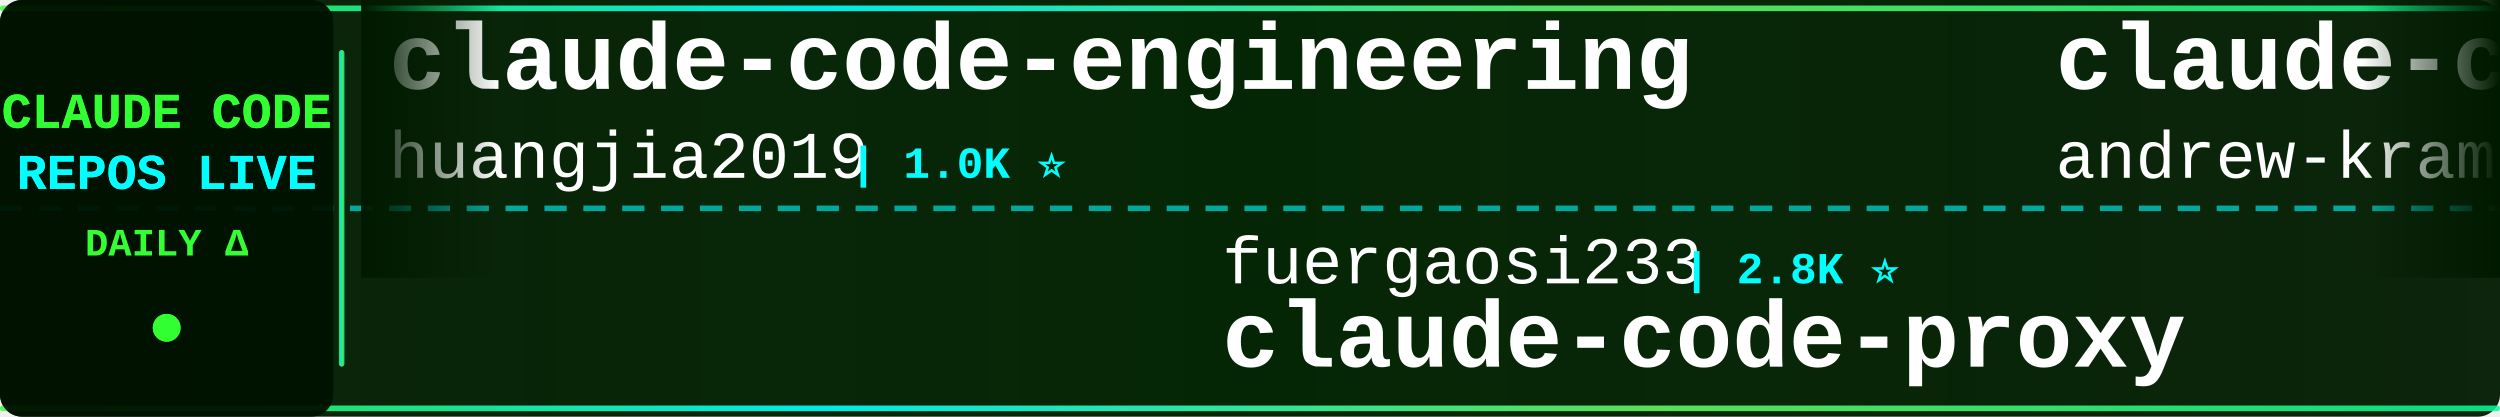
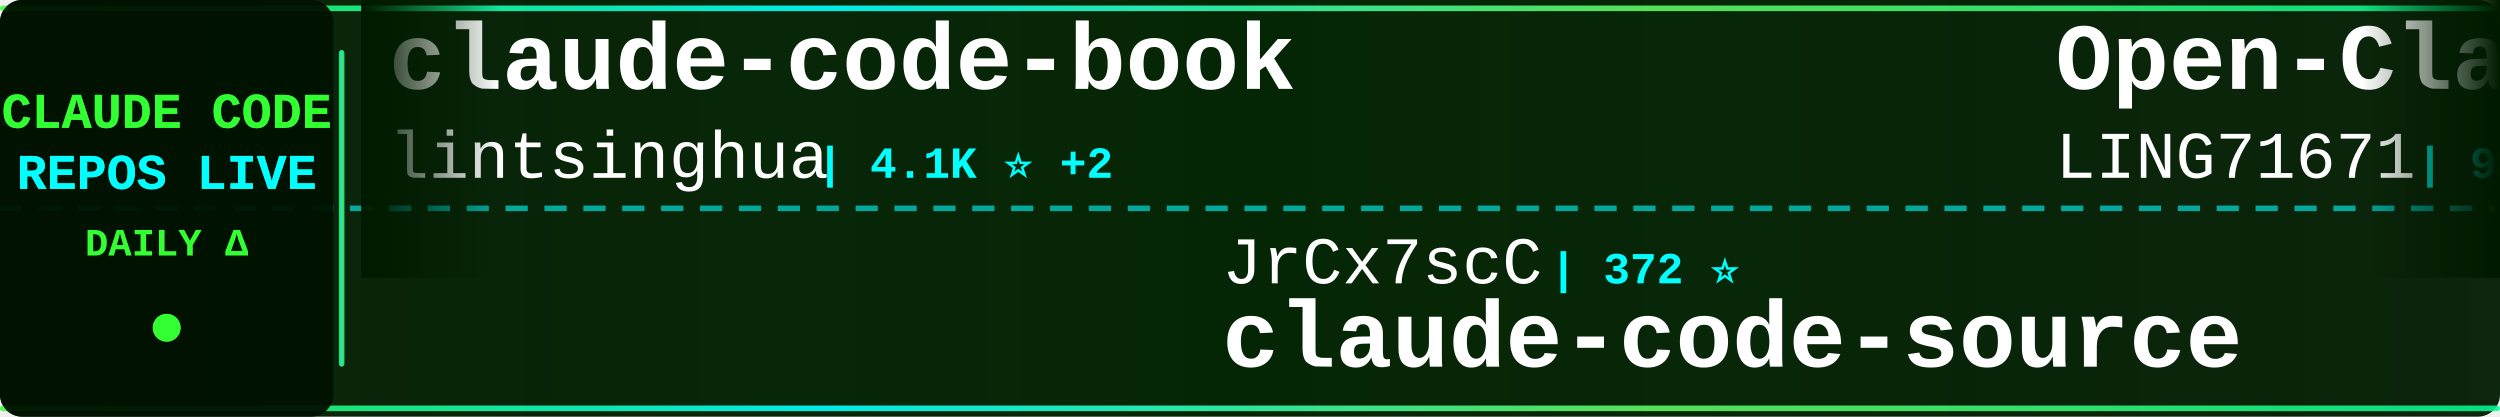
<svg xmlns="http://www.w3.org/2000/svg" width="900" height="150">
  <defs>
    <linearGradient id="tickerBg" x1="0%" y1="0%" x2="100%" y2="0%">
      <stop offset="0%" style="stop-color:#001a00;stop-opacity:0.95" />
      <stop offset="50%" style="stop-color:#002200;stop-opacity:0.98" />
      <stop offset="100%" style="stop-color:#001a00;stop-opacity:0.95" />
    </linearGradient>
    <linearGradient id="borderGrad" x1="0%" y1="0%" x2="100%" y2="0%">
      <stop offset="0%" style="stop-color:#33ff33;stop-opacity:0.85">
        <animate attributeName="stop-opacity" values="0.85;1;0.85" dur="2s" repeatCount="indefinite" />
      </stop>
      <stop offset="33%" style="stop-color:#00ffff;stop-opacity:0.9">
        <animate attributeName="stop-opacity" values="0.9;1;0.9" dur="2.2s" repeatCount="indefinite" />
      </stop>
      <stop offset="66%" style="stop-color:#66ff66;stop-opacity:0.85">
        <animate attributeName="stop-opacity" values="0.85;1;0.85" dur="1.8s" repeatCount="indefinite" />
      </stop>
      <stop offset="100%" style="stop-color:#00ff99;stop-opacity:0.85">
        <animate attributeName="stop-opacity" values="0.85;1;0.85" dur="2s" repeatCount="indefinite" />
      </stop>
    </linearGradient>
    <filter id="textGlow">
      <feGaussianBlur stdDeviation="0.1" result="coloredBlur" />
      <feMerge>
        <feMergeNode in="coloredBlur" />
        <feMergeNode in="SourceGraphic" />
      </feMerge>
    </filter>
    <filter id="metricGlow">
      <feGaussianBlur stdDeviation="0.2" result="coloredBlur" />
      <feMerge>
        <feMergeNode in="coloredBlur" />
        <feMergeNode in="SourceGraphic" />
      </feMerge>
    </filter>
    <linearGradient id="leftFade" x1="0%" y1="0%" x2="100%" y2="0%">
      <stop offset="0%" style="stop-color:#001a00;stop-opacity:1" />
      <stop offset="100%" style="stop-color:#001a00;stop-opacity:0" />
    </linearGradient>
    <linearGradient id="rightFade" x1="0%" y1="0%" x2="100%" y2="0%">
      <stop offset="0%" style="stop-color:#001a00;stop-opacity:0" />
      <stop offset="100%" style="stop-color:#001a00;stop-opacity:1" />
    </linearGradient>
  </defs>
  <rect width="900" height="150" fill="url(#tickerBg)" rx="8" />
  <rect x="0" y="2" width="900" height="2" fill="url(#borderGrad)" rx="1" />
  <rect x="0" y="146" width="900" height="2" fill="url(#borderGrad)" rx="1" />
  <line x1="0" y1="75" x2="900" y2="75" stroke="#00ffff" stroke-width="2" stroke-dasharray="8 6" opacity="0.6" />
  <rect x="0" y="0" width="120" height="150" fill="#001100" opacity="0.95" rx="8" />
  <text x="60" y="46" font-family="'Courier New', monospace" font-size="18" font-weight="bold" fill="#33ff33" text-anchor="middle" filter="url(#textGlow)">
    CLAUDE CODE
  </text>
  <text x="60" y="68" font-family="'Courier New', monospace" font-size="18" font-weight="bold" fill="#00ffff" text-anchor="middle" filter="url(#textGlow)">
    REPOS LIVE
  </text>
  <text x="60" y="92" font-family="'Courier New', monospace" font-size="14" font-weight="bold" fill="#33ff33" text-anchor="middle">
    DAILY Δ
  </text>
  <circle cx="60" cy="118" r="5" fill="#33ff33" filter="url(#metricGlow)">
    <animate attributeName="r" values="4;6;4" dur="1.5s" repeatCount="indefinite" />
    <animate attributeName="opacity" values="0.6;1;0.6" dur="1.5s" repeatCount="indefinite" />
  </circle>
  <rect x="122" y="18" width="2" height="114" fill="url(#borderGrad)" rx="1" />
  <clipPath id="tickerClip">
    <rect x="130" y="0" width="770" height="150" />
  </clipPath>
  <g clip-path="url(#tickerClip)">
    <g id="tickerItems">
      <animateTransform attributeName="transform" attributeType="XML" type="translate" from="0 0" to="-3000 0" dur="54s" repeatCount="indefinite" />
      <g transform="translate(0, 0)">
-         <text x="140" y="32" font-family="'Courier New', monospace" font-size="34" font-weight="bold" fill="#ffffff">claude-code-engineering</text>
-         <text x="140" y="64" font-family="'Courier New', monospace" font-size="24" font-weight="normal" fill="#ffffff" opacity="1.0">huangjia2019</text>
-         <text x="306" y="64" font-family="'Courier New', monospace" font-size="16" font-weight="bold" fill="#00ffff"> | 1.0K ⭐</text>
+         <text x="140" y="32" font-family="'Courier New', monospace" font-size="34" font-weight="bold" fill="#ffffff">claude-code-book</text>
+         <text x="140" y="64" font-family="'Courier New', monospace" font-size="24" font-weight="normal" fill="#ffffff" opacity="1.0">lintsinghua</text>
+         <text x="294" y="64" font-family="'Courier New', monospace" font-size="16" font-weight="bold" fill="#00ffff"> | 4.1K ⭐ +2</text>
      </g>
      <g transform="translate(300, 0)">
-         <text x="140" y="102" font-family="'Courier New', monospace" font-size="24" font-weight="normal" fill="#ffffff" opacity="1.0">fuergaosi233</text>
-         <text x="306" y="102" font-family="'Courier New', monospace" font-size="16" font-weight="bold" fill="#00ffff"> | 2.8K ⭐</text>
-         <text x="140" y="132" font-family="'Courier New', monospace" font-size="34" font-weight="bold" fill="#ffffff">claude-code-proxy</text>
-       </g>
-       <g transform="translate(600, 0)">
-         <text x="140" y="32" font-family="'Courier New', monospace" font-size="34" font-weight="bold" fill="#ffffff">claude-code-source-build</text>
-         <text x="140" y="64" font-family="'Courier New', monospace" font-size="24" font-weight="normal" fill="#ffffff" opacity="1.0">andrew-kramer-inno</text>
-         <text x="378" y="64" font-family="'Courier New', monospace" font-size="16" font-weight="bold" fill="#00ffff"> | 593 ⭐</text>
-       </g>
-       <g transform="translate(900, 0)">
-         <text x="140" y="102" font-family="'Courier New', monospace" font-size="24" font-weight="normal" fill="#ffffff" opacity="1.0">VILA-Lab</text>
-         <text x="258" y="102" font-family="'Courier New', monospace" font-size="16" font-weight="bold" fill="#00ffff"> | 2.0K ⭐</text>
-         <text x="140" y="132" font-family="'Courier New', monospace" font-size="34" font-weight="bold" fill="#ffffff">Dive-into-Claude-Code</text>
-       </g>
-       <g transform="translate(1200, 0)">
-         <text x="140" y="32" font-family="'Courier New', monospace" font-size="34" font-weight="bold" fill="#ffffff">claude-code-proxy</text>
-         <text x="140" y="64" font-family="'Courier New', monospace" font-size="24" font-weight="normal" fill="#ffffff" opacity="1.0">1rgs</text>
-         <text x="210" y="64" font-family="'Courier New', monospace" font-size="16" font-weight="bold" fill="#00ffff"> | 3.7K ⭐ +1</text>
-       </g>
-       <g transform="translate(1500, 0)">
-         <text x="140" y="102" font-family="'Courier New', monospace" font-size="24" font-weight="normal" fill="#ffffff" opacity="1.0">xu-xiang</text>
-         <text x="258" y="102" font-family="'Courier New', monospace" font-size="16" font-weight="bold" fill="#00ffff"> | 1.8K ⭐ +1</text>
-         <text x="140" y="132" font-family="'Courier New', monospace" font-size="34" font-weight="bold" fill="#ffffff">everything-claude-code-z...</text>
-       </g>
-       <g transform="translate(1800, 0)">
-         <text x="140" y="32" font-family="'Courier New', monospace" font-size="34" font-weight="bold" fill="#ffffff">claude-code-spec-workflo...</text>
-         <text x="140" y="64" font-family="'Courier New', monospace" font-size="24" font-weight="normal" fill="#ffffff" opacity="1.0">Pimzino</text>
-         <text x="246" y="64" font-family="'Courier New', monospace" font-size="16" font-weight="bold" fill="#00ffff"> | 3.8K ⭐</text>
-       </g>
-       <g transform="translate(2100, 0)">
-         <text x="140" y="102" font-family="'Courier New', monospace" font-size="24" font-weight="normal" fill="#ffffff" opacity="1.0">fazxes</text>
-         <text x="234" y="102" font-family="'Courier New', monospace" font-size="16" font-weight="bold" fill="#00ffff"> | 230 ⭐</text>
-         <text x="140" y="132" font-family="'Courier New', monospace" font-size="34" font-weight="bold" fill="#ffffff">Claude-code</text>
-       </g>
-       <g transform="translate(2400, 0)">
-         <text x="140" y="32" font-family="'Courier New', monospace" font-size="34" font-weight="bold" fill="#ffffff">claude-code-book</text>
-         <text x="140" y="64" font-family="'Courier New', monospace" font-size="24" font-weight="normal" fill="#ffffff" opacity="1.0">lintsinghua</text>
-         <text x="294" y="64" font-family="'Courier New', monospace" font-size="16" font-weight="bold" fill="#00ffff"> | 4.0K ⭐</text>
-       </g>
-       <g transform="translate(2700, 0)">
        <text x="140" y="102" font-family="'Courier New', monospace" font-size="24" font-weight="normal" fill="#ffffff" opacity="1.0">JrCx7scC</text>
        <text x="258" y="102" font-family="'Courier New', monospace" font-size="16" font-weight="bold" fill="#00ffff"> | 372 ⭐</text>
        <text x="140" y="132" font-family="'Courier New', monospace" font-size="34" font-weight="bold" fill="#ffffff">claude-code-source</text>
      </g>
+       <g transform="translate(600, 0)">
+         <text x="140" y="32" font-family="'Courier New', monospace" font-size="34" font-weight="bold" fill="#ffffff">Open-ClaudeCode</text>
+         <text x="140" y="64" font-family="'Courier New', monospace" font-size="24" font-weight="normal" fill="#ffffff" opacity="1.0">LING71671</text>
+         <text x="270" y="64" font-family="'Courier New', monospace" font-size="16" font-weight="bold" fill="#00ffff"> | 933 ⭐ +1</text>
+       </g>
+       <g transform="translate(900, 0)">
+         <text x="140" y="102" font-family="'Courier New', monospace" font-size="24" font-weight="normal" fill="#ffffff" opacity="1.0">musistudio</text>
+         <text x="282" y="102" font-family="'Courier New', monospace" font-size="16" font-weight="bold" fill="#00ffff"> | 36.4K ⭐ +5</text>
+         <text x="140" y="132" font-family="'Courier New', monospace" font-size="34" font-weight="bold" fill="#ffffff">claude-code-router</text>
+       </g>
+       <g transform="translate(1200, 0)">
+         <text x="140" y="32" font-family="'Courier New', monospace" font-size="34" font-weight="bold" fill="#ffffff">claude-code-local</text>
+         <text x="140" y="64" font-family="'Courier New', monospace" font-size="24" font-weight="normal" fill="#ffffff" opacity="1.0">nicedreamzapp</text>
+         <text x="318" y="64" font-family="'Courier New', monospace" font-size="16" font-weight="bold" fill="#00ffff"> | 3.1K ⭐</text>
+       </g>
+       <g transform="translate(1500, 0)">
+         <text x="140" y="102" font-family="'Courier New', monospace" font-size="24" font-weight="normal" fill="#ffffff" opacity="1.0">multica-ai</text>
+         <text x="282" y="102" font-family="'Courier New', monospace" font-size="16" font-weight="bold" fill="#00ffff"> | 199.6K ⭐ +70</text>
+         <text x="140" y="132" font-family="'Courier New', monospace" font-size="34" font-weight="bold" fill="#ffffff">andrej-karpathy-skills</text>
+       </g>
+       <g transform="translate(1800, 0)">
+         <text x="140" y="32" font-family="'Courier New', monospace" font-size="34" font-weight="bold" fill="#ffffff">claude-code-my-workflow</text>
+         <text x="140" y="64" font-family="'Courier New', monospace" font-size="24" font-weight="normal" fill="#ffffff" opacity="1.0">pedrohcgs</text>
+         <text x="270" y="64" font-family="'Courier New', monospace" font-size="16" font-weight="bold" fill="#00ffff"> | 1.4K ⭐</text>
+       </g>
+       <g transform="translate(2100, 0)">
+         <text x="140" y="102" font-family="'Courier New', monospace" font-size="24" font-weight="normal" fill="#ffffff" opacity="1.0">jeremylongshore</text>
+         <text x="342" y="102" font-family="'Courier New', monospace" font-size="16" font-weight="bold" fill="#00ffff"> | 2.6K ⭐</text>
+         <text x="140" y="132" font-family="'Courier New', monospace" font-size="34" font-weight="bold" fill="#ffffff">claude-code-plugins-plus...</text>
+       </g>
+       <g transform="translate(2400, 0)">
+         <text x="140" y="32" font-family="'Courier New', monospace" font-size="34" font-weight="bold" fill="#ffffff">claude-coder</text>
+         <text x="140" y="64" font-family="'Courier New', monospace" font-size="24" font-weight="normal" fill="#ffffff" opacity="1.0">kodu-ai</text>
+         <text x="246" y="64" font-family="'Courier New', monospace" font-size="16" font-weight="bold" fill="#00ffff"> | 5.2K ⭐</text>
+       </g>
+       <g transform="translate(2700, 0)">
+         <text x="140" y="102" font-family="'Courier New', monospace" font-size="24" font-weight="normal" fill="#ffffff" opacity="1.0">ghuntley</text>
+         <text x="258" y="102" font-family="'Courier New', monospace" font-size="16" font-weight="bold" fill="#00ffff"> | 987 ⭐</text>
+         <text x="140" y="132" font-family="'Courier New', monospace" font-size="34" font-weight="bold" fill="#ffffff">claude-code-source-code-...</text>
+       </g>
      <g transform="translate(3000, 0)">
-         <text x="140" y="32" font-family="'Courier New', monospace" font-size="34" font-weight="bold" fill="#ffffff">claude-code-engineering</text>
-         <text x="140" y="64" font-family="'Courier New', monospace" font-size="24" font-weight="normal" fill="#ffffff" opacity="1.0">huangjia2019</text>
-         <text x="306" y="64" font-family="'Courier New', monospace" font-size="16" font-weight="bold" fill="#00ffff"> | 1.0K ⭐</text>
+         <text x="140" y="32" font-family="'Courier New', monospace" font-size="34" font-weight="bold" fill="#ffffff">claude-code-book</text>
+         <text x="140" y="64" font-family="'Courier New', monospace" font-size="24" font-weight="normal" fill="#ffffff" opacity="1.0">lintsinghua</text>
+         <text x="294" y="64" font-family="'Courier New', monospace" font-size="16" font-weight="bold" fill="#00ffff"> | 4.1K ⭐ +2</text>
      </g>
      <g transform="translate(3300, 0)">
-         <text x="140" y="102" font-family="'Courier New', monospace" font-size="24" font-weight="normal" fill="#ffffff" opacity="1.0">fuergaosi233</text>
-         <text x="306" y="102" font-family="'Courier New', monospace" font-size="16" font-weight="bold" fill="#00ffff"> | 2.8K ⭐</text>
-         <text x="140" y="132" font-family="'Courier New', monospace" font-size="34" font-weight="bold" fill="#ffffff">claude-code-proxy</text>
+         <text x="140" y="102" font-family="'Courier New', monospace" font-size="24" font-weight="normal" fill="#ffffff" opacity="1.0">JrCx7scC</text>
+         <text x="258" y="102" font-family="'Courier New', monospace" font-size="16" font-weight="bold" fill="#00ffff"> | 372 ⭐</text>
+         <text x="140" y="132" font-family="'Courier New', monospace" font-size="34" font-weight="bold" fill="#ffffff">claude-code-source</text>
      </g>
      <g transform="translate(3600, 0)">
-         <text x="140" y="32" font-family="'Courier New', monospace" font-size="34" font-weight="bold" fill="#ffffff">claude-code-source-build</text>
-         <text x="140" y="64" font-family="'Courier New', monospace" font-size="24" font-weight="normal" fill="#ffffff" opacity="1.0">andrew-kramer-inno</text>
-         <text x="378" y="64" font-family="'Courier New', monospace" font-size="16" font-weight="bold" fill="#00ffff"> | 593 ⭐</text>
+         <text x="140" y="32" font-family="'Courier New', monospace" font-size="34" font-weight="bold" fill="#ffffff">Open-ClaudeCode</text>
+         <text x="140" y="64" font-family="'Courier New', monospace" font-size="24" font-weight="normal" fill="#ffffff" opacity="1.0">LING71671</text>
+         <text x="270" y="64" font-family="'Courier New', monospace" font-size="16" font-weight="bold" fill="#00ffff"> | 933 ⭐ +1</text>
      </g>
      <g transform="translate(3900, 0)">
-         <text x="140" y="102" font-family="'Courier New', monospace" font-size="24" font-weight="normal" fill="#ffffff" opacity="1.0">VILA-Lab</text>
-         <text x="258" y="102" font-family="'Courier New', monospace" font-size="16" font-weight="bold" fill="#00ffff"> | 2.0K ⭐</text>
-         <text x="140" y="132" font-family="'Courier New', monospace" font-size="34" font-weight="bold" fill="#ffffff">Dive-into-Claude-Code</text>
+         <text x="140" y="102" font-family="'Courier New', monospace" font-size="24" font-weight="normal" fill="#ffffff" opacity="1.0">musistudio</text>
+         <text x="282" y="102" font-family="'Courier New', monospace" font-size="16" font-weight="bold" fill="#00ffff"> | 36.4K ⭐ +5</text>
+         <text x="140" y="132" font-family="'Courier New', monospace" font-size="34" font-weight="bold" fill="#ffffff">claude-code-router</text>
      </g>
    </g>
  </g>
  <rect x="130" y="0" width="50" height="100" fill="url(#leftFade)" />
  <rect x="850" y="0" width="50" height="100" fill="url(#rightFade)" />
</svg>
